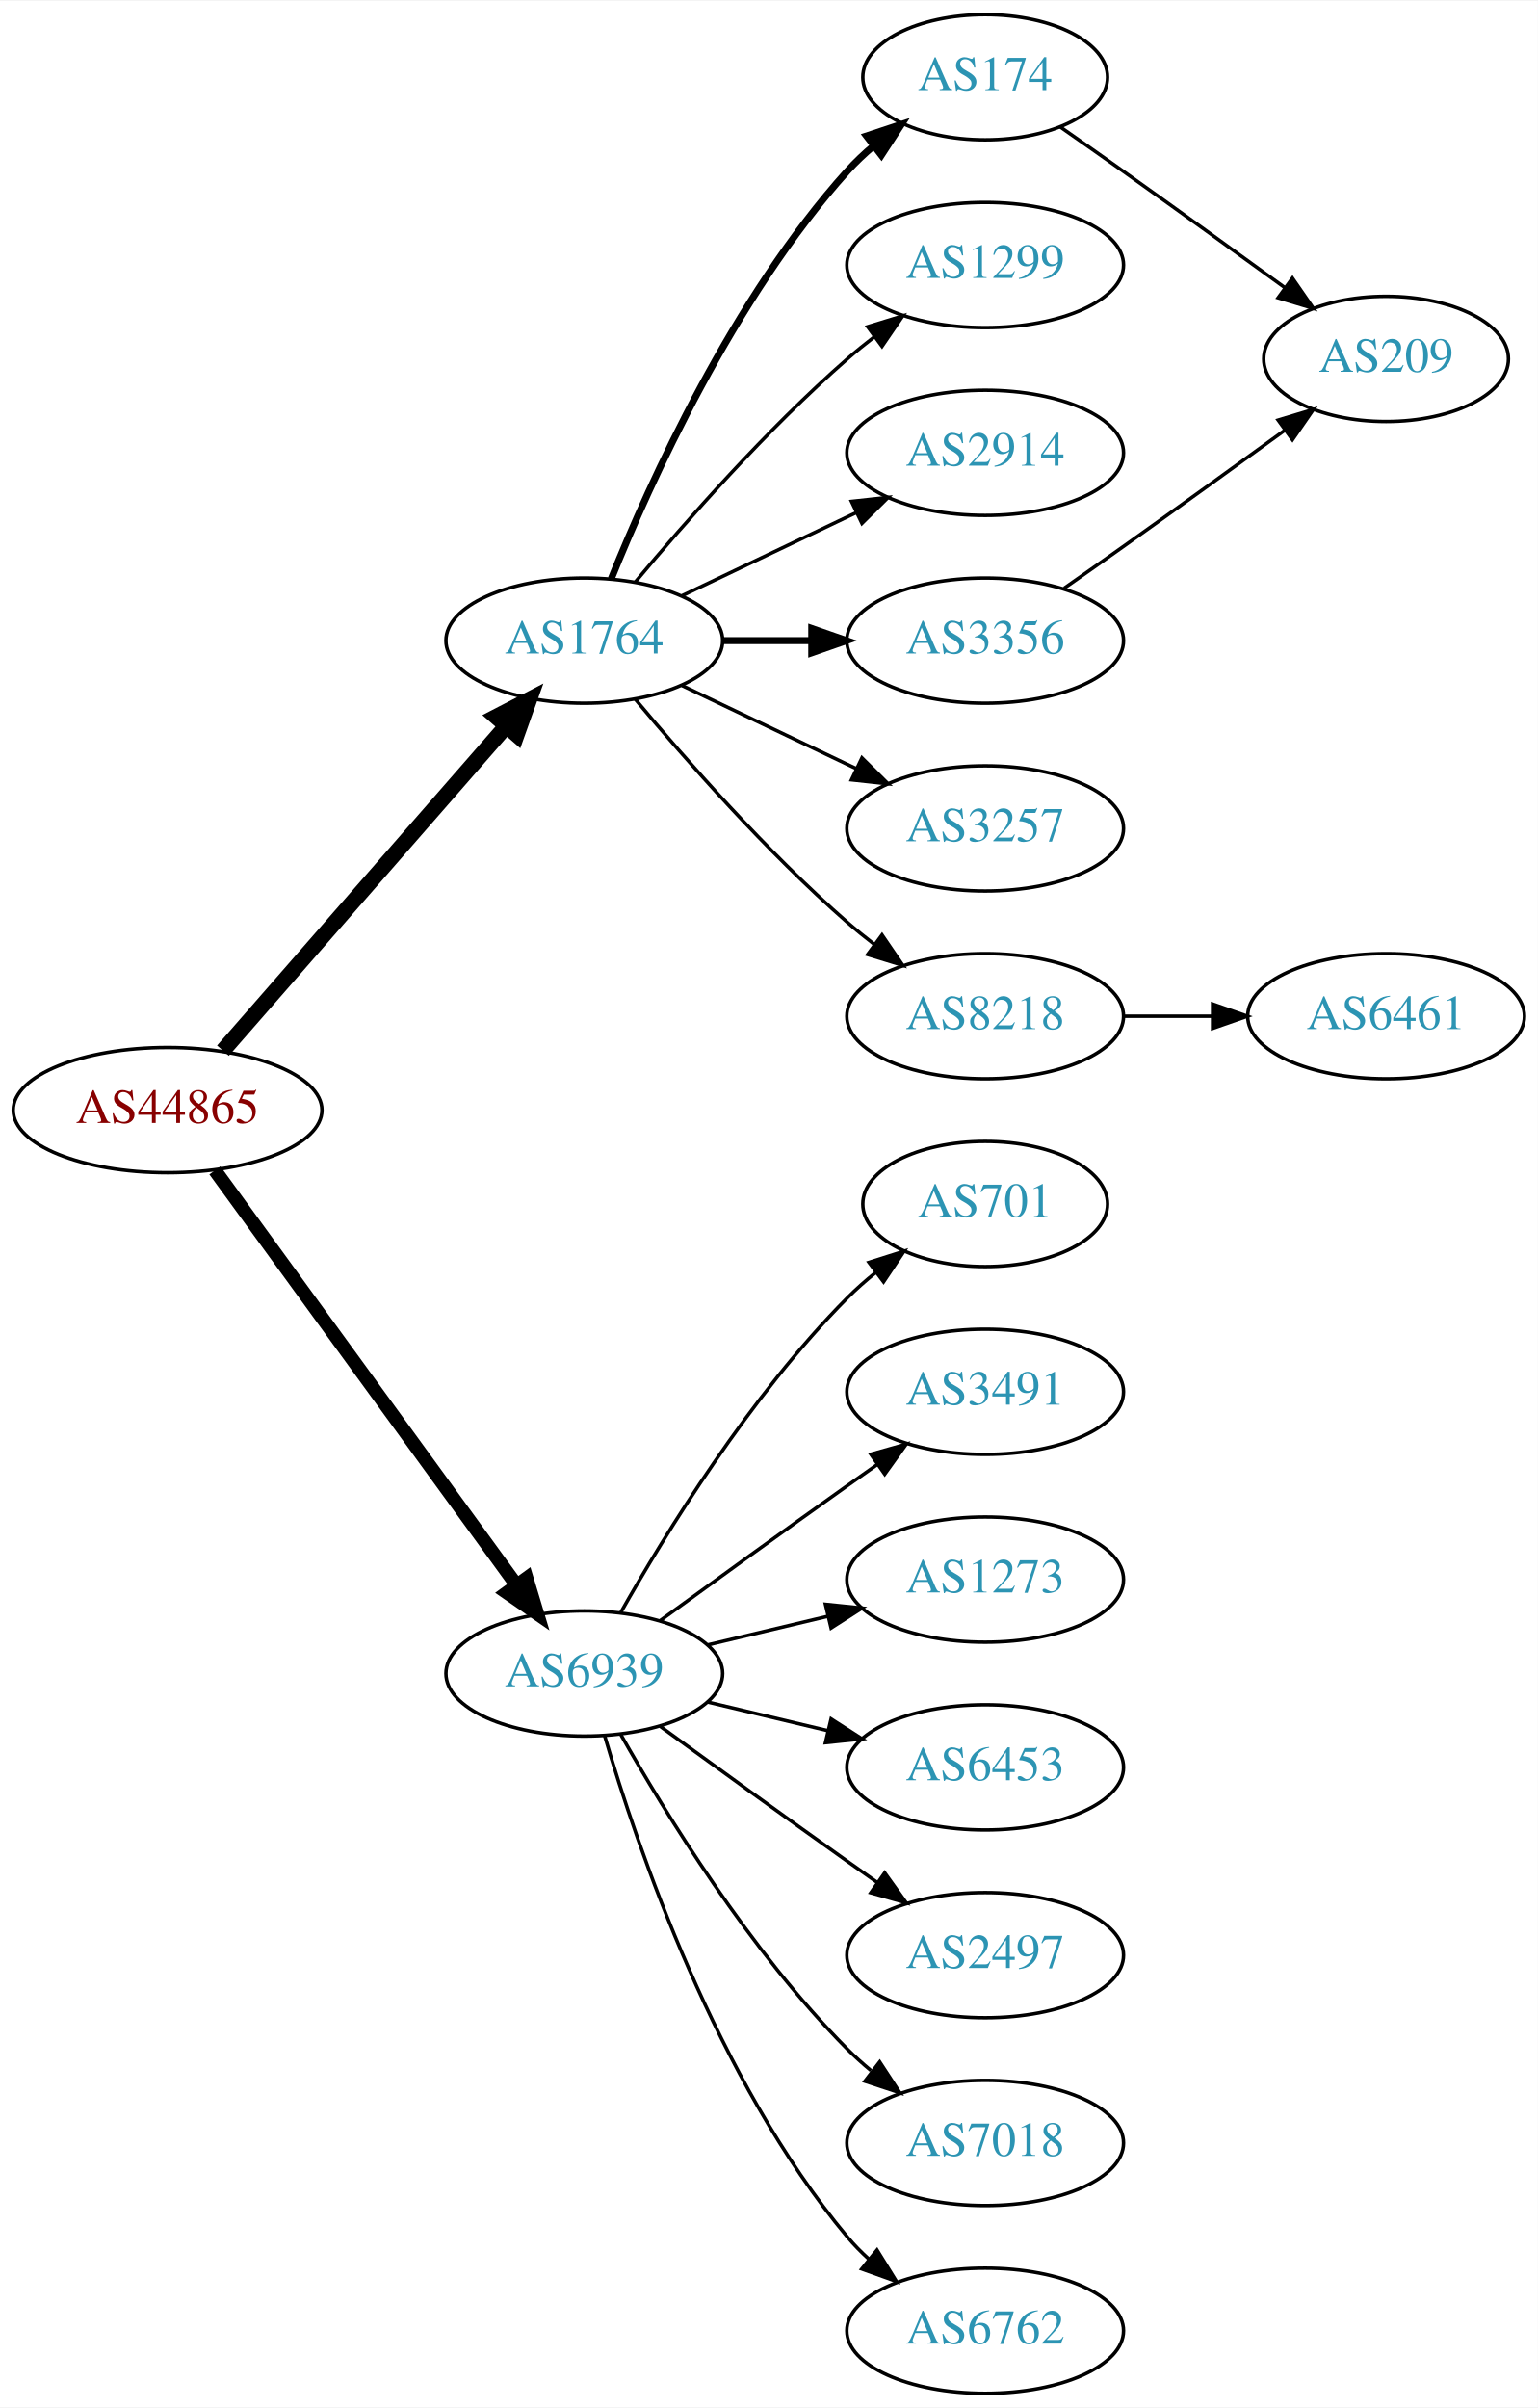
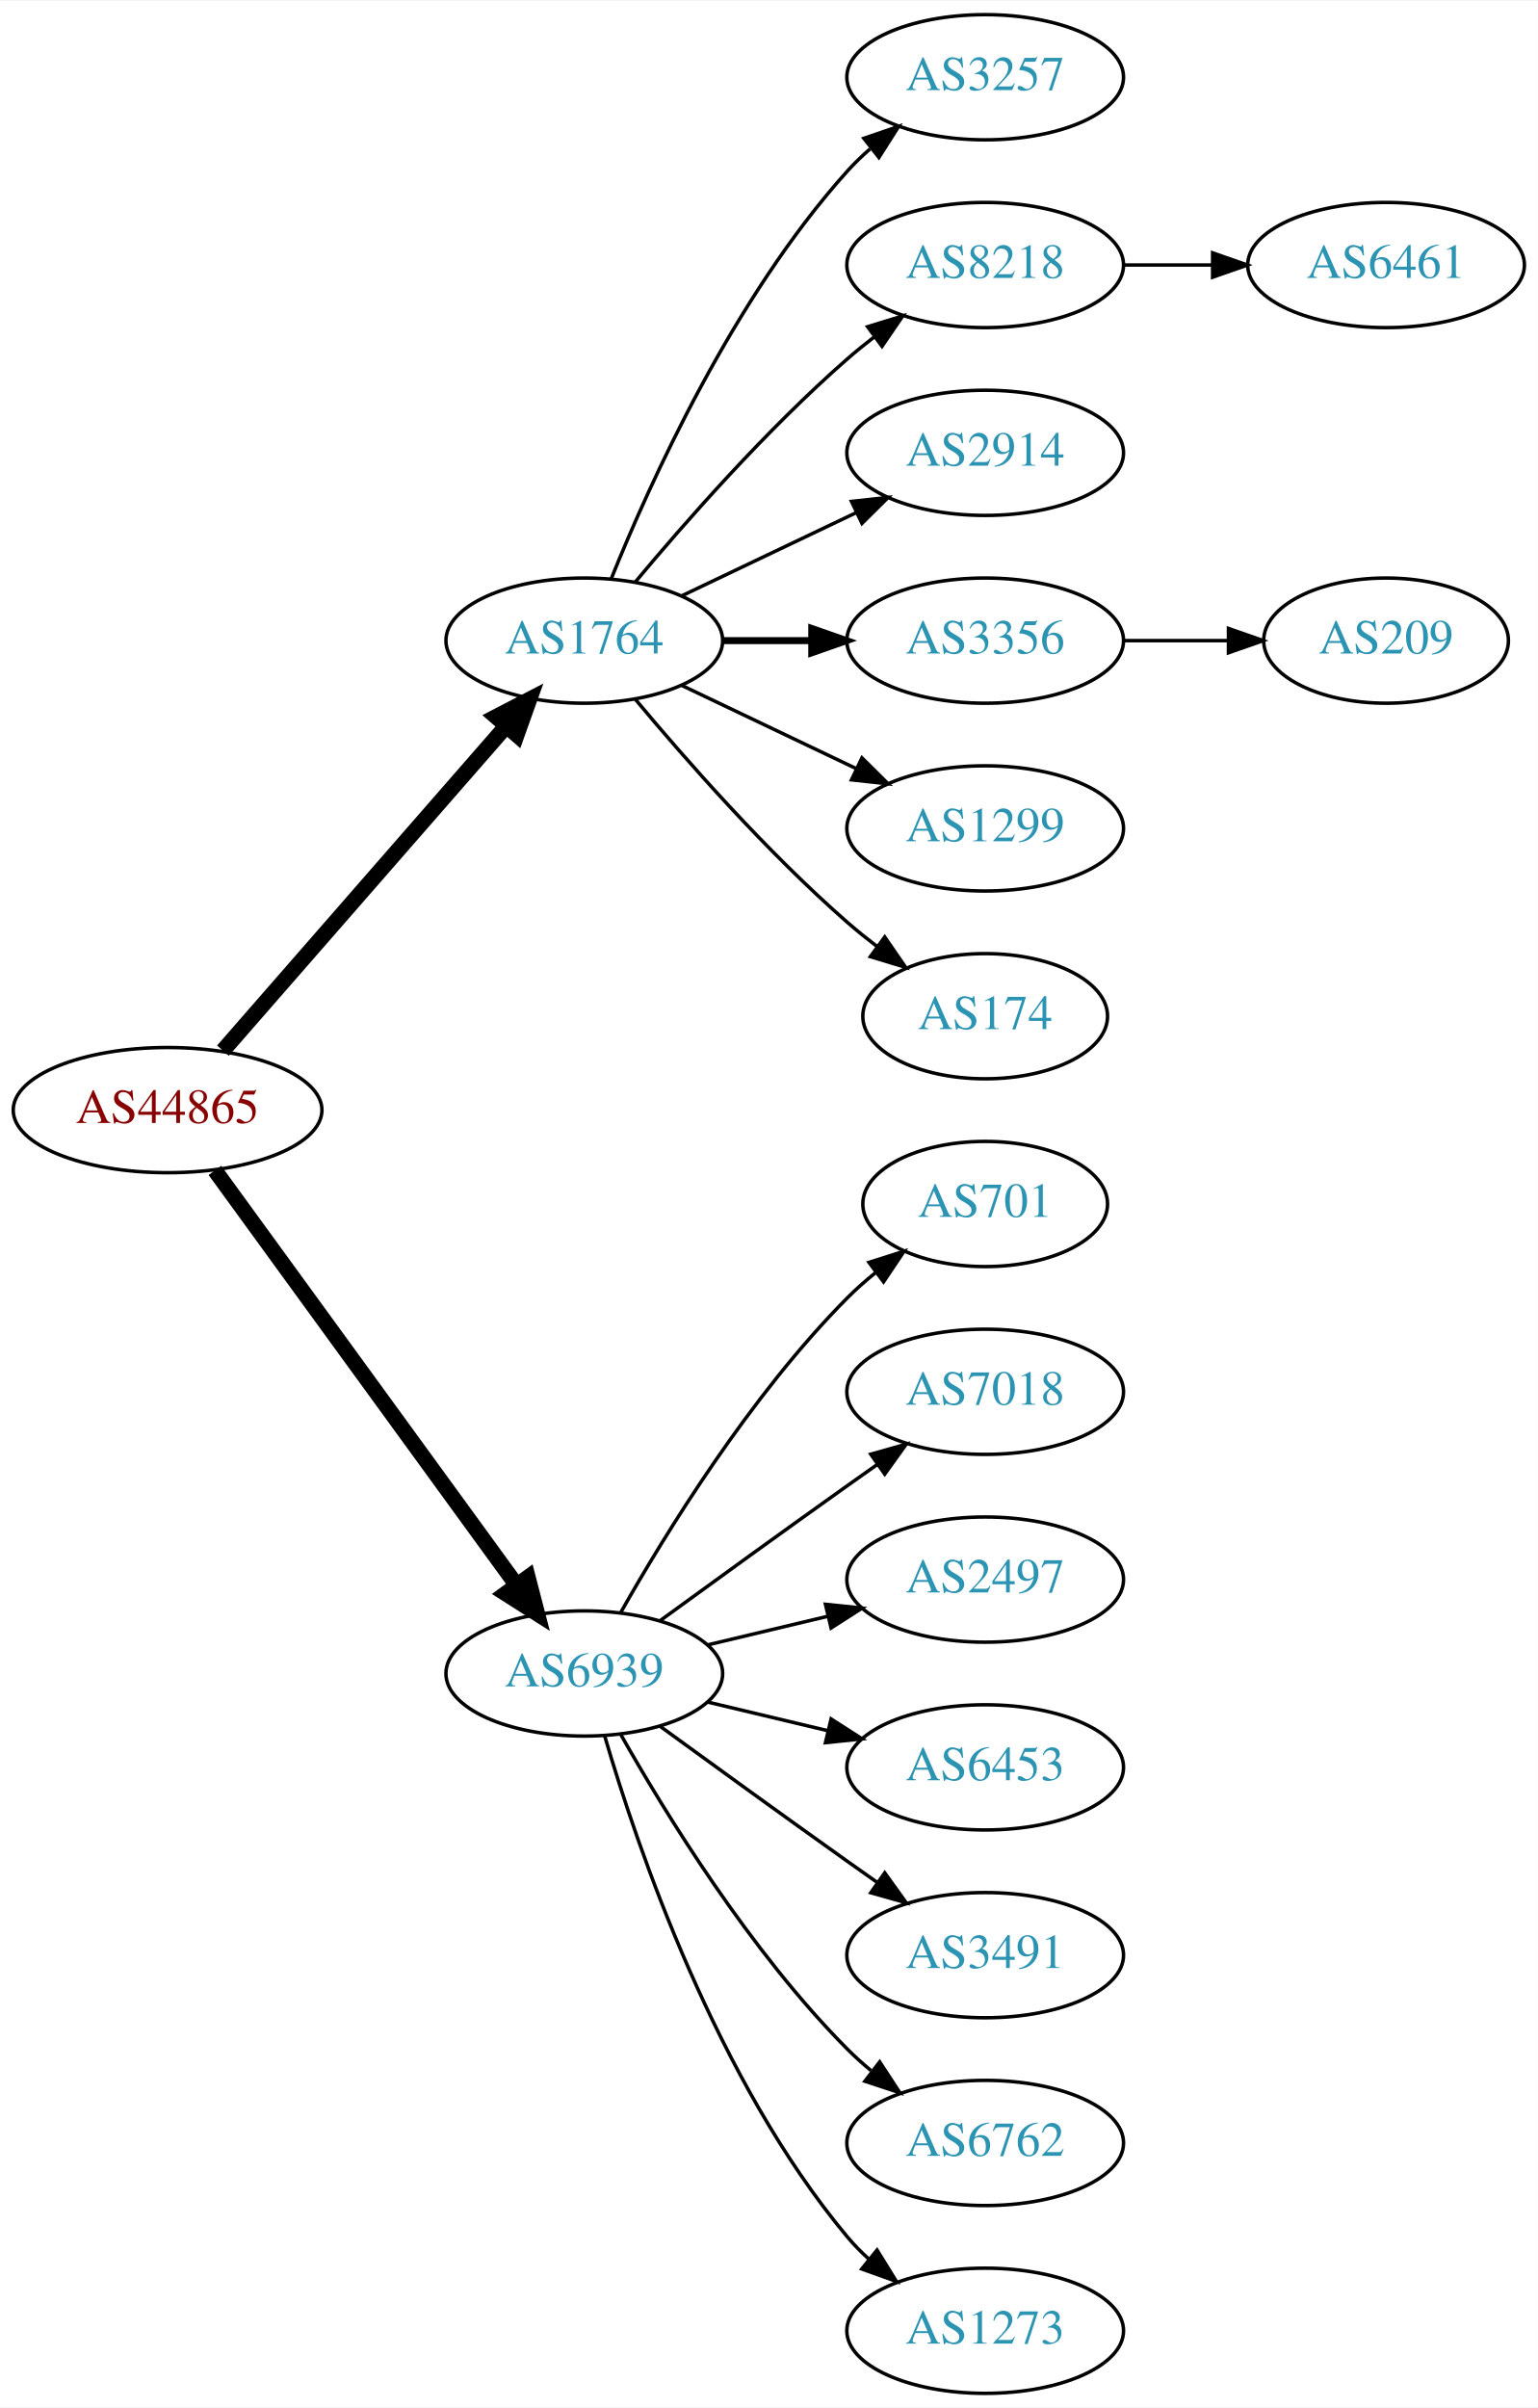
<svg xmlns="http://www.w3.org/2000/svg" xmlns:xlink="http://www.w3.org/1999/xlink" width="442pt" height="692pt" viewBox="0.00 0.00 442.27 692.00">
  <g id="graph0" class="graph" transform="scale(1 1) rotate(0) translate(4 688)">
    <polygon fill="white" stroke="none" points="-4,4 -4,-688 438.271,-688 438.271,4 -4,4" />
    <g id="node1" class="node">
      <g id="a_node1">
        <a xlink:href="/asn/44865" xlink:title="AS44865 ~ derStandard.at GmbH [AT]">
          <ellipse fill="#ffffff" stroke="black" cx="44.196" cy="-369" rx="44.393" ry="18" />
          <text text-anchor="middle" x="44.196" y="-365.3" font-family="Times,serif" font-size="14.00" fill="#880000">AS44865</text>
        </a>
      </g>
    </g>
    <g id="node2" class="node">
      <g id="a_node2">
        <a xlink:href="/asn/1764" xlink:title="AS1764 ~ NEXTLAYER-AS [AT]">
          <ellipse fill="#ffffff" stroke="black" cx="164.039" cy="-504" rx="39.794" ry="18" />
          <text text-anchor="middle" x="164.039" y="-500.3" font-family="Times,serif" font-size="14.00" fill="#2c94b3">AS1764</text>
        </a>
      </g>
    </g>
    <g id="edge1" class="edge">
      <path fill="none" stroke="black" stroke-width="4.5" d="M60.121,-386.098C80.663,-409.631 117.782,-452.155 141.379,-479.187" />
      <polygon fill="black" stroke="black" stroke-width="4.5" points="138.692,-482.097 148.235,-487.041 144.625,-476.918 138.692,-482.097" />
    </g>
    <g id="node3" class="node">
      <g id="a_node3">
        <a xlink:href="/asn/6939" xlink:title="AS6939 ~ Hurricane Electric LLC [US]">
          <ellipse fill="#ffffff" stroke="black" cx="164.039" cy="-207" rx="39.794" ry="18" />
          <text text-anchor="middle" x="164.039" y="-203.3" font-family="Times,serif" font-size="14.00" fill="#2c94b3">AS6939</text>
        </a>
      </g>
    </g>
    <g id="edge2" class="edge">
-       <path fill="none" stroke="black" stroke-width="3.938" d="M57.807,-351.663C78.628,-323.04 120.29,-265.767 144.479,-232.514" />
-       <polygon fill="black" stroke="black" stroke-width="3.938" points="147.466,-234.358 150.518,-224.212 141.805,-230.24 147.466,-234.358" />
+       <path fill="none" stroke="black" stroke-width="4.5" d="M57.807,-351.663C78.628,-323.04 120.29,-265.767 144.479,-232.514" />
+       <polygon fill="black" stroke="black" stroke-width="4.5" points="147.82,-234.615 150.518,-224.212 141.451,-229.983 147.82,-234.615" />
    </g>
    <g id="node4" class="node">
      <g id="a_node4">
-         <a xlink:href="/asn/174" xlink:title="AS174 ~ Cogent Communications [US]">
-           <ellipse fill="#ffffff" stroke="black" cx="279.332" cy="-666" rx="35.194" ry="18" />
-           <text text-anchor="middle" x="279.332" y="-662.3" font-family="Times,serif" font-size="14.00" fill="#2c94b3">AS174</text>
+         <a xlink:href="/asn/3257" xlink:title="AS3257 ~ GTT [DE]">
+           <ellipse fill="#ffffff" stroke="black" cx="279.332" cy="-666" rx="39.794" ry="18" />
+           <text text-anchor="middle" x="279.332" y="-662.3" font-family="Times,serif" font-size="14.00" fill="#2c94b3">AS3257</text>
        </a>
      </g>
    </g>
    <g id="edge3" class="edge">
-       <path fill="none" stroke="black" stroke-width="2" d="M171.786,-521.787C182.837,-549.243 206.891,-602.578 239.685,-639 242.001,-641.572 244.606,-644.03 247.341,-646.343" />
-       <polygon fill="black" stroke="black" stroke-width="2" points="245.207,-649.117 255.264,-652.448 249.479,-643.572 245.207,-649.117" />
+       <path fill="none" stroke="black" d="M171.786,-521.787C182.837,-549.243 206.891,-602.578 239.685,-639 241.688,-641.224 243.906,-643.363 246.239,-645.397" />
+       <polygon fill="black" stroke="black" points="244.437,-648.433 254.458,-651.873 248.769,-642.935 244.437,-648.433" />
    </g>
    <g id="node5" class="node">
      <g id="a_node5">
-         <a xlink:href="/asn/1299" xlink:title="AS1299 ~ Telia Carrier [EU]">
+         <a xlink:href="/asn/8218" xlink:title="AS8218 ~ legacy Neotelecoms [FR]">
          <ellipse fill="#ffffff" stroke="black" cx="279.332" cy="-612" rx="39.794" ry="18" />
-           <text text-anchor="middle" x="279.332" y="-608.3" font-family="Times,serif" font-size="14.00" fill="#2c94b3">AS1299</text>
+           <text text-anchor="middle" x="279.332" y="-608.3" font-family="Times,serif" font-size="14.00" fill="#2c94b3">AS8218</text>
        </a>
      </g>
    </g>
    <g id="edge4" class="edge">
      <path fill="none" stroke="black" d="M178.669,-520.817C192.951,-537.929 216.498,-564.745 239.685,-585 242.151,-587.154 244.789,-589.294 247.487,-591.372" />
      <polygon fill="black" stroke="black" points="245.512,-594.264 255.641,-597.37 249.66,-588.625 245.512,-594.264" />
    </g>
    <g id="node6" class="node">
      <g id="a_node6">
        <a xlink:href="/asn/2914" xlink:title="AS2914 ~ NTT America, Inc. [US]">
          <ellipse fill="#ffffff" stroke="black" cx="279.332" cy="-558" rx="39.794" ry="18" />
          <text text-anchor="middle" x="279.332" y="-554.3" font-family="Times,serif" font-size="14.00" fill="#2c94b3">AS2914</text>
        </a>
      </g>
    </g>
    <g id="edge5" class="edge">
      <path fill="none" stroke="black" d="M192.175,-516.934C207.169,-524.081 225.99,-533.052 242.213,-540.785" />
      <polygon fill="black" stroke="black" points="240.884,-544.028 251.417,-545.171 243.895,-537.709 240.884,-544.028" />
    </g>
    <g id="node7" class="node">
      <g id="a_node7">
        <a xlink:href="/asn/3356" xlink:title="AS3356 ~ Level 3 Parent, LLC [US]">
          <ellipse fill="#ffffff" stroke="black" cx="279.332" cy="-504" rx="39.794" ry="18" />
          <text text-anchor="middle" x="279.332" y="-500.3" font-family="Times,serif" font-size="14.00" fill="#2c94b3">AS3356</text>
        </a>
      </g>
    </g>
    <g id="edge6" class="edge">
      <path fill="none" stroke="black" stroke-width="2" d="M203.711,-504C211.914,-504 220.678,-504 229.21,-504" />
      <polygon fill="black" stroke="black" stroke-width="2" points="229.449,-507.5 239.449,-504 229.449,-500.5 229.449,-507.5" />
    </g>
    <g id="node8" class="node">
      <g id="a_node8">
-         <a xlink:href="/asn/3257" xlink:title="AS3257 ~ GTT [DE]">
+         <a xlink:href="/asn/1299" xlink:title="AS1299 ~ Telia Carrier [EU]">
          <ellipse fill="#ffffff" stroke="black" cx="279.332" cy="-450" rx="39.794" ry="18" />
-           <text text-anchor="middle" x="279.332" y="-446.3" font-family="Times,serif" font-size="14.00" fill="#2c94b3">AS3257</text>
+           <text text-anchor="middle" x="279.332" y="-446.3" font-family="Times,serif" font-size="14.00" fill="#2c94b3">AS1299</text>
        </a>
      </g>
    </g>
    <g id="edge7" class="edge">
      <path fill="none" stroke="black" d="M192.175,-491.066C207.169,-483.919 225.99,-474.948 242.213,-467.215" />
      <polygon fill="black" stroke="black" points="243.895,-470.291 251.417,-462.829 240.884,-463.972 243.895,-470.291" />
    </g>
    <g id="node9" class="node">
      <g id="a_node9">
-         <a xlink:href="/asn/8218" xlink:title="AS8218 ~ legacy Neotelecoms [FR]">
-           <ellipse fill="#ffffff" stroke="black" cx="279.332" cy="-396" rx="39.794" ry="18" />
-           <text text-anchor="middle" x="279.332" y="-392.3" font-family="Times,serif" font-size="14.00" fill="#2c94b3">AS8218</text>
+         <a xlink:href="/asn/174" xlink:title="AS174 ~ Cogent Communications [US]">
+           <ellipse fill="#ffffff" stroke="black" cx="279.332" cy="-396" rx="35.194" ry="18" />
+           <text text-anchor="middle" x="279.332" y="-392.3" font-family="Times,serif" font-size="14.00" fill="#2c94b3">AS174</text>
        </a>
      </g>
    </g>
    <g id="edge8" class="edge">
-       <path fill="none" stroke="black" d="M178.669,-487.183C192.951,-470.071 216.498,-443.255 239.685,-423 242.151,-420.846 244.789,-418.706 247.487,-416.628" />
-       <polygon fill="black" stroke="black" points="249.66,-419.375 255.641,-410.63 245.512,-413.736 249.66,-419.375" />
+       <path fill="none" stroke="black" d="M178.669,-487.183C192.951,-470.071 216.498,-443.255 239.685,-423 242.355,-420.668 245.228,-418.352 248.158,-416.114" />
+       <polygon fill="black" stroke="black" points="250.436,-418.784 256.449,-410.061 246.309,-413.13 250.436,-418.784" />
    </g>
    <g id="node12" class="node">
      <g id="a_node12">
        <a xlink:href="/asn/701" xlink:title="AS701 ~ UUNET [US]">
          <ellipse fill="#ffffff" stroke="black" cx="279.332" cy="-342" rx="35.194" ry="18" />
          <text text-anchor="middle" x="279.332" y="-338.3" font-family="Times,serif" font-size="14.00" fill="#2c94b3">AS701</text>
        </a>
      </g>
    </g>
-     <g id="edge12" class="edge">
+     <g id="edge11" class="edge">
      <path fill="none" stroke="black" d="M174.498,-224.49C187.28,-247.096 211.712,-286.886 239.685,-315 242.185,-317.513 244.946,-319.949 247.807,-322.261" />
      <polygon fill="black" stroke="black" points="245.905,-325.21 256.004,-328.413 250.108,-319.611 245.905,-325.21" />
    </g>
    <g id="node13" class="node">
      <g id="a_node13">
-         <a xlink:href="/asn/3491" xlink:title="AS3491 ~ PCCW Global, Inc. [US]">
+         <a xlink:href="/asn/7018" xlink:title="AS7018 ~ AT&amp;T Services, Inc. [US]">
          <ellipse fill="#ffffff" stroke="black" cx="279.332" cy="-288" rx="39.794" ry="18" />
-           <text text-anchor="middle" x="279.332" y="-284.3" font-family="Times,serif" font-size="14.00" fill="#2c94b3">AS3491</text>
-         </a>
-       </g>
-     </g>
-     <g id="edge13" class="edge">
+           <text text-anchor="middle" x="279.332" y="-284.3" font-family="Times,serif" font-size="14.00" fill="#2c94b3">AS7018</text>
+         </a>
+       </g>
+     </g>
+     <g id="edge12" class="edge">
      <path fill="none" stroke="black" d="M185.887,-222.222C200.821,-233.091 221.435,-248.025 239.685,-261 242.506,-263.005 245.449,-265.085 248.397,-267.159" />
      <polygon fill="black" stroke="black" points="246.424,-270.05 256.621,-272.926 250.443,-264.319 246.424,-270.05" />
    </g>
    <g id="node14" class="node">
      <g id="a_node14">
-         <a xlink:href="/asn/1273" xlink:title="AS1273 ~ Vodafone Group PLC [EU]">
+         <a xlink:href="/asn/2497" xlink:title="AS2497 ~ Internet Initiative Japan Inc. [JP]">
          <ellipse fill="#ffffff" stroke="black" cx="279.332" cy="-234" rx="39.794" ry="18" />
-           <text text-anchor="middle" x="279.332" y="-230.3" font-family="Times,serif" font-size="14.00" fill="#2c94b3">AS1273</text>
-         </a>
-       </g>
-     </g>
-     <g id="edge14" class="edge">
+           <text text-anchor="middle" x="279.332" y="-230.3" font-family="Times,serif" font-size="14.00" fill="#2c94b3">AS2497</text>
+         </a>
+       </g>
+     </g>
+     <g id="edge13" class="edge">
      <path fill="none" stroke="black" d="M199.646,-215.248C210.517,-217.838 222.671,-220.735 234.114,-223.462" />
      <polygon fill="black" stroke="black" points="233.397,-226.889 243.936,-225.803 235.02,-220.08 233.397,-226.889" />
    </g>
    <g id="node15" class="node">
      <g id="a_node15">
        <a xlink:href="/asn/6453" xlink:title="AS6453 ~ TATA COMMUNICATIONS (AMERICA) INC [US]">
          <ellipse fill="#ffffff" stroke="black" cx="279.332" cy="-180" rx="39.794" ry="18" />
          <text text-anchor="middle" x="279.332" y="-176.3" font-family="Times,serif" font-size="14.00" fill="#2c94b3">AS6453</text>
        </a>
      </g>
    </g>
-     <g id="edge15" class="edge">
+     <g id="edge14" class="edge">
      <path fill="none" stroke="black" d="M199.646,-198.752C210.517,-196.162 222.671,-193.265 234.114,-190.538" />
      <polygon fill="black" stroke="black" points="235.02,-193.92 243.936,-188.197 233.397,-187.111 235.02,-193.92" />
    </g>
    <g id="node16" class="node">
      <g id="a_node16">
-         <a xlink:href="/asn/2497" xlink:title="AS2497 ~ Internet Initiative Japan Inc. [JP]">
+         <a xlink:href="/asn/3491" xlink:title="AS3491 ~ PCCW Global, Inc. [US]">
          <ellipse fill="#ffffff" stroke="black" cx="279.332" cy="-126" rx="39.794" ry="18" />
-           <text text-anchor="middle" x="279.332" y="-122.3" font-family="Times,serif" font-size="14.00" fill="#2c94b3">AS2497</text>
-         </a>
-       </g>
-     </g>
-     <g id="edge16" class="edge">
+           <text text-anchor="middle" x="279.332" y="-122.3" font-family="Times,serif" font-size="14.00" fill="#2c94b3">AS3491</text>
+         </a>
+       </g>
+     </g>
+     <g id="edge15" class="edge">
      <path fill="none" stroke="black" d="M185.887,-191.778C200.821,-180.909 221.435,-165.975 239.685,-153 242.506,-150.995 245.449,-148.915 248.397,-146.841" />
      <polygon fill="black" stroke="black" points="250.443,-149.681 256.621,-141.074 246.424,-143.95 250.443,-149.681" />
    </g>
    <g id="node17" class="node">
      <g id="a_node17">
-         <a xlink:href="/asn/7018" xlink:title="AS7018 ~ AT&amp;T Services, Inc. [US]">
+         <a xlink:href="/asn/6762" xlink:title="AS6762 ~ TELECOM ITALIA SPARKLE S.p.A. [IT]">
          <ellipse fill="#ffffff" stroke="black" cx="279.332" cy="-72" rx="39.794" ry="18" />
-           <text text-anchor="middle" x="279.332" y="-68.3" font-family="Times,serif" font-size="14.00" fill="#2c94b3">AS7018</text>
-         </a>
-       </g>
-     </g>
-     <g id="edge17" class="edge">
+           <text text-anchor="middle" x="279.332" y="-68.3" font-family="Times,serif" font-size="14.00" fill="#2c94b3">AS6762</text>
+         </a>
+       </g>
+     </g>
+     <g id="edge16" class="edge">
      <path fill="none" stroke="black" d="M174.498,-189.51C187.28,-166.904 211.712,-127.114 239.685,-99 241.796,-96.879 244.092,-94.812 246.477,-92.829" />
      <polygon fill="black" stroke="black" points="248.993,-95.31 254.793,-86.444 244.73,-89.758 248.993,-95.31" />
    </g>
    <g id="node18" class="node">
      <g id="a_node18">
-         <a xlink:href="/asn/6762" xlink:title="AS6762 ~ TELECOM ITALIA SPARKLE S.p.A. [IT]">
+         <a xlink:href="/asn/1273" xlink:title="AS1273 ~ Vodafone Group PLC [EU]">
          <ellipse fill="#ffffff" stroke="black" cx="279.332" cy="-18" rx="39.794" ry="18" />
-           <text text-anchor="middle" x="279.332" y="-14.3" font-family="Times,serif" font-size="14.00" fill="#2c94b3">AS6762</text>
-         </a>
-       </g>
-     </g>
-     <g id="edge18" class="edge">
+           <text text-anchor="middle" x="279.332" y="-14.3" font-family="Times,serif" font-size="14.00" fill="#2c94b3">AS1273</text>
+         </a>
+       </g>
+     </g>
+     <g id="edge17" class="edge">
      <path fill="none" stroke="black" d="M169.913,-188.998C179.227,-157.156 202.043,-90.019 239.685,-45 241.555,-42.763 243.654,-40.626 245.88,-38.604" />
      <polygon fill="black" stroke="black" points="248.227,-41.208 253.799,-32.196 243.823,-35.766 248.227,-41.208" />
    </g>
    <g id="node10" class="node">
      <g id="a_node10">
-         <a xlink:href="/asn/209" xlink:title="AS209 ~ CenturyLink Communications, LLC [US]">
-           <ellipse fill="#ffffff" stroke="black" cx="394.625" cy="-585" rx="35.194" ry="18" />
-           <text text-anchor="middle" x="394.625" y="-581.3" font-family="Times,serif" font-size="14.00" fill="#2c94b3">AS209</text>
-         </a>
-       </g>
-     </g>
-     <g id="edge10" class="edge">
-       <path fill="none" stroke="black" d="M300.834,-651.77C306.707,-647.668 313.108,-643.173 318.978,-639 334.416,-628.025 351.544,-615.648 365.496,-605.515" />
-       <polygon fill="black" stroke="black" points="367.699,-608.241 373.728,-599.529 363.582,-602.579 367.699,-608.241" />
+         <a xlink:href="/asn/6461" xlink:title="AS6461 ~ Zayo Bandwidth [US]">
+           <ellipse fill="#ffffff" stroke="black" cx="394.625" cy="-612" rx="39.794" ry="18" />
+           <text text-anchor="middle" x="394.625" y="-608.3" font-family="Times,serif" font-size="14.00" fill="#2c94b3">AS6461</text>
+         </a>
+       </g>
    </g>
    <g id="edge9" class="edge">
-       <path fill="none" stroke="black" d="M302.042,-519.074C307.577,-522.943 313.508,-527.111 318.978,-531 334.416,-541.975 351.544,-554.352 365.496,-564.485" />
-       <polygon fill="black" stroke="black" points="363.582,-567.421 373.728,-570.471 367.699,-561.759 363.582,-567.421" />
+       <path fill="none" stroke="black" d="M319.004,-612C327.207,-612 335.971,-612 344.503,-612" />
+       <polygon fill="black" stroke="black" points="344.742,-615.5 354.742,-612 344.742,-608.5 344.742,-615.5" />
    </g>
    <g id="node11" class="node">
      <g id="a_node11">
-         <a xlink:href="/asn/6461" xlink:title="AS6461 ~ Zayo Bandwidth [US]">
-           <ellipse fill="#ffffff" stroke="black" cx="394.625" cy="-396" rx="39.794" ry="18" />
-           <text text-anchor="middle" x="394.625" y="-392.3" font-family="Times,serif" font-size="14.00" fill="#2c94b3">AS6461</text>
-         </a>
-       </g>
-     </g>
-     <g id="edge11" class="edge">
-       <path fill="none" stroke="black" d="M319.004,-396C327.207,-396 335.971,-396 344.503,-396" />
-       <polygon fill="black" stroke="black" points="344.742,-399.5 354.742,-396 344.742,-392.5 344.742,-399.5" />
+         <a xlink:href="/asn/209" xlink:title="AS209 ~ CenturyLink Communications, LLC [US]">
+           <ellipse fill="#ffffff" stroke="black" cx="394.625" cy="-504" rx="35.194" ry="18" />
+           <text text-anchor="middle" x="394.625" y="-500.3" font-family="Times,serif" font-size="14.00" fill="#2c94b3">AS209</text>
+         </a>
+       </g>
+     </g>
+     <g id="edge10" class="edge">
+       <path fill="none" stroke="black" d="M319.004,-504C328.709,-504 339.2,-504 349.163,-504" />
+       <polygon fill="black" stroke="black" points="349.299,-507.5 359.299,-504 349.299,-500.5 349.299,-507.5" />
    </g>
  </g>
</svg>
